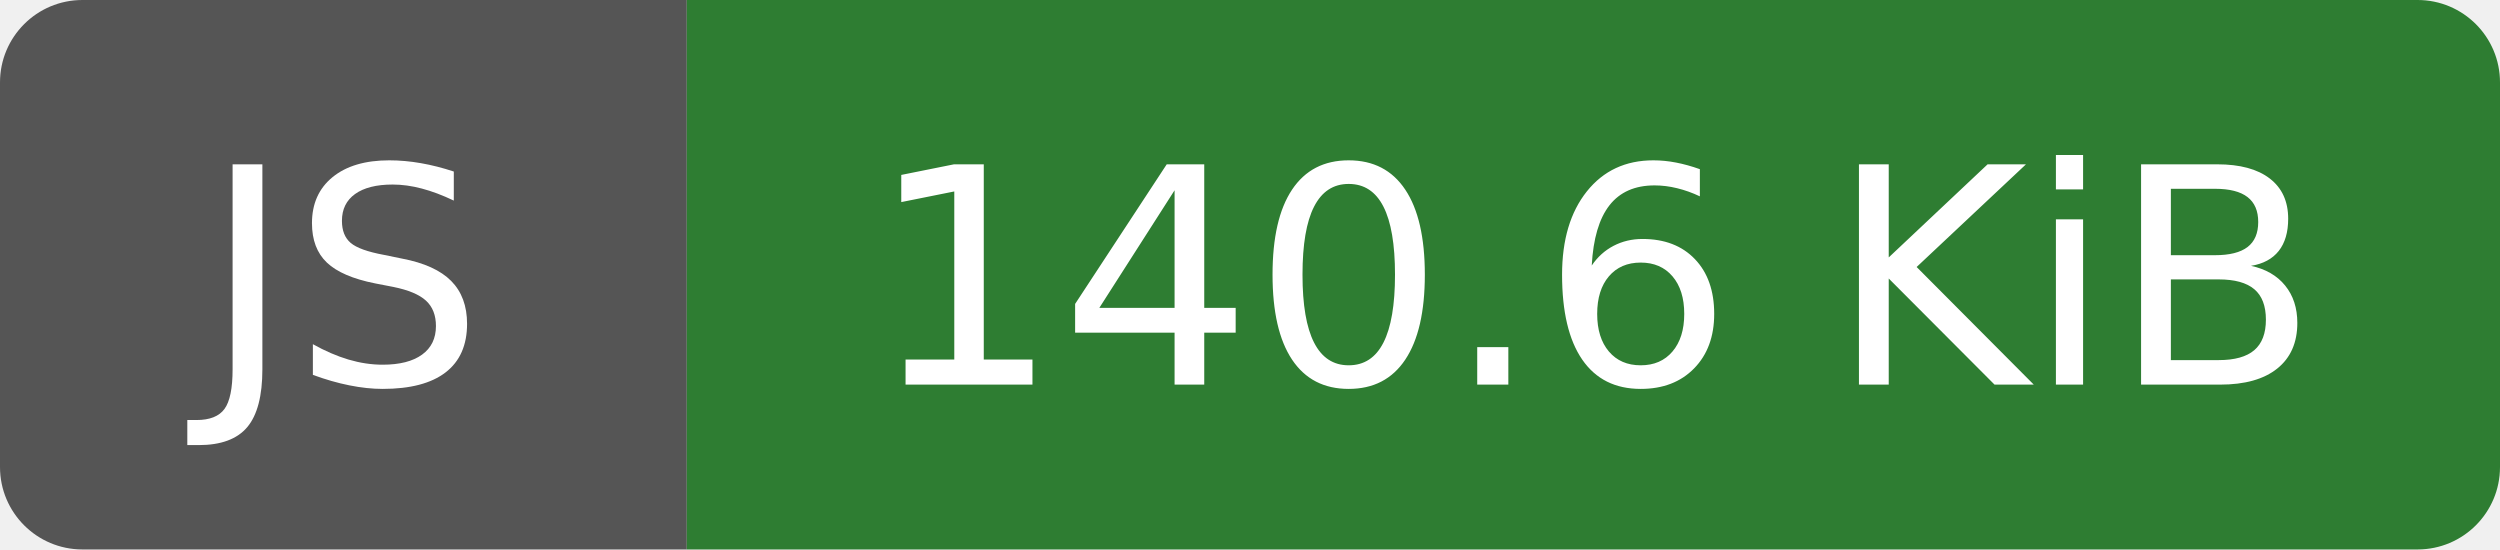
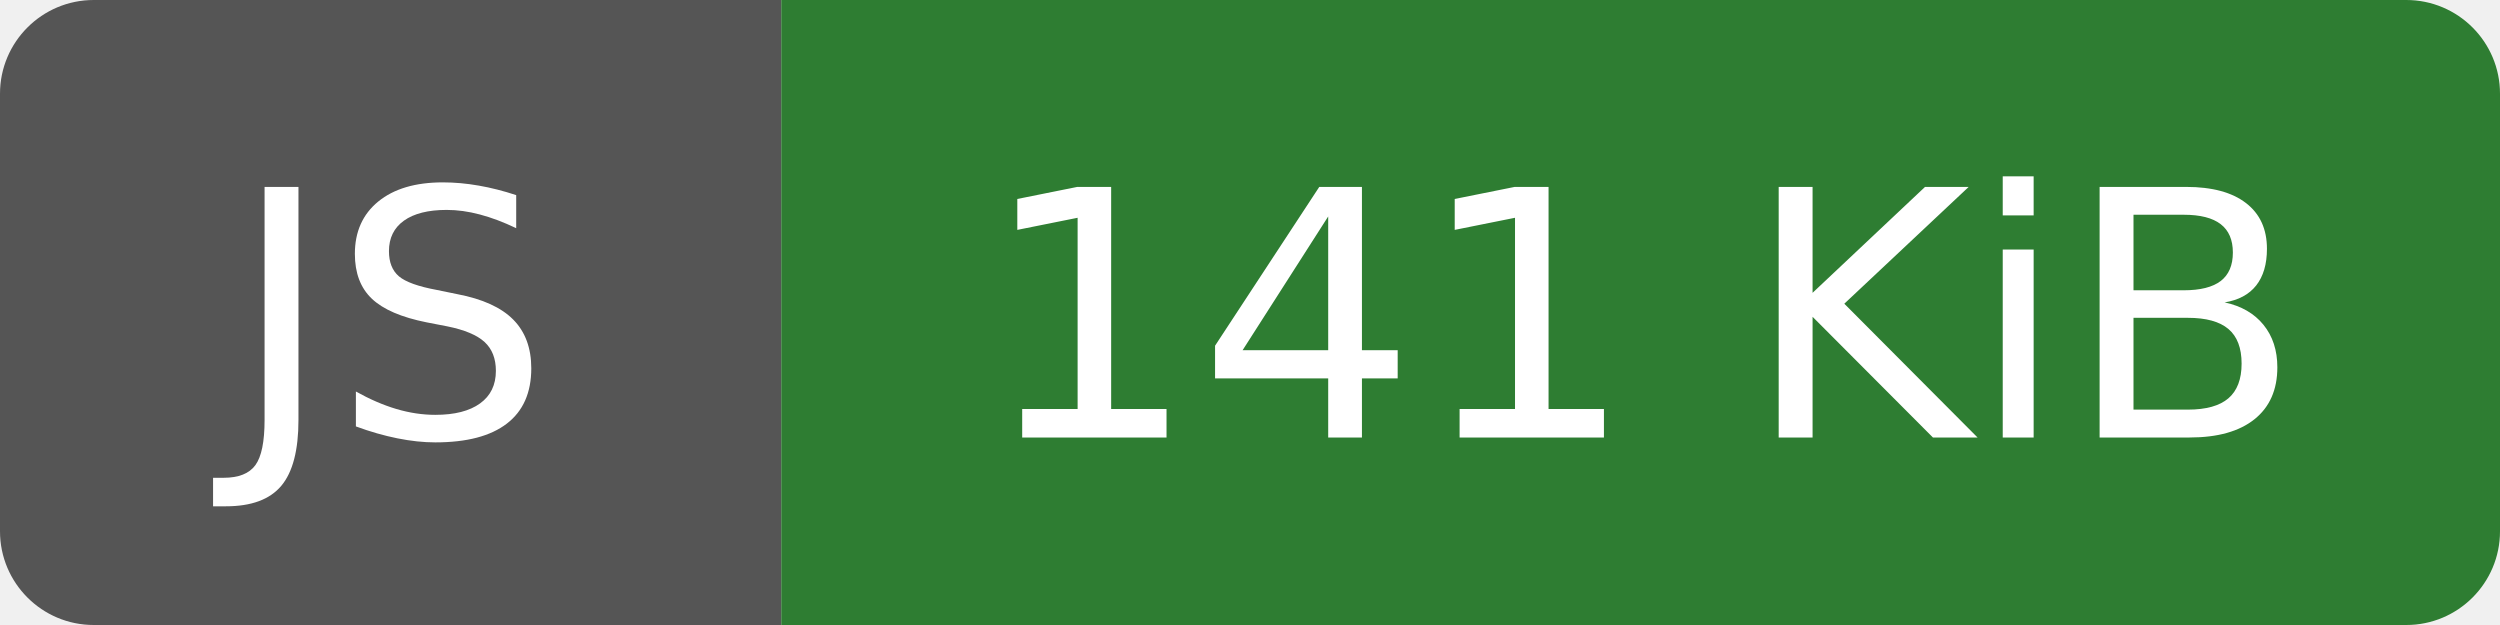
- <svg xmlns="http://www.w3.org/2000/svg" width="91" height="20" role="img" aria-label="JS: 140.6 KiB">
-   <clipPath id="pt-badge-js-140-6-kib">
-     <rect width="91" height="20" rx="3" fill="#fff" />
+ <svg xmlns="http://www.w3.org/2000/svg" width="80" height="20" role="img" aria-label="JS: 141 KiB">
+   <clipPath id="pt-badge-js-141-kib">
+     <rect width="80" height="20" rx="3" fill="#fff" />
  </clipPath>
-   <g clip-path="url(#pt-badge-js-140-6-kib)">
+   <g clip-path="url(#pt-badge-js-141-kib)">
    <rect width="25" height="20" fill="#555" />
-     <rect x="25" width="66" height="20" fill="#2e7d32" />
+     <rect x="25" width="55" height="20" fill="#2e7d32" />
  </g>
  <g fill="#fff" text-anchor="middle" font-family="Verdana,Geneva,DejaVu Sans,sans-serif" font-size="110">
    <text x="125" y="140" transform="scale(.1)" textLength="130">JS</text>
-     <text x="580" y="140" transform="scale(.1)" textLength="540">140.6 KiB</text>
+     <text x="525" y="140" transform="scale(.1)" textLength="430">141 KiB</text>
  </g>
</svg>
